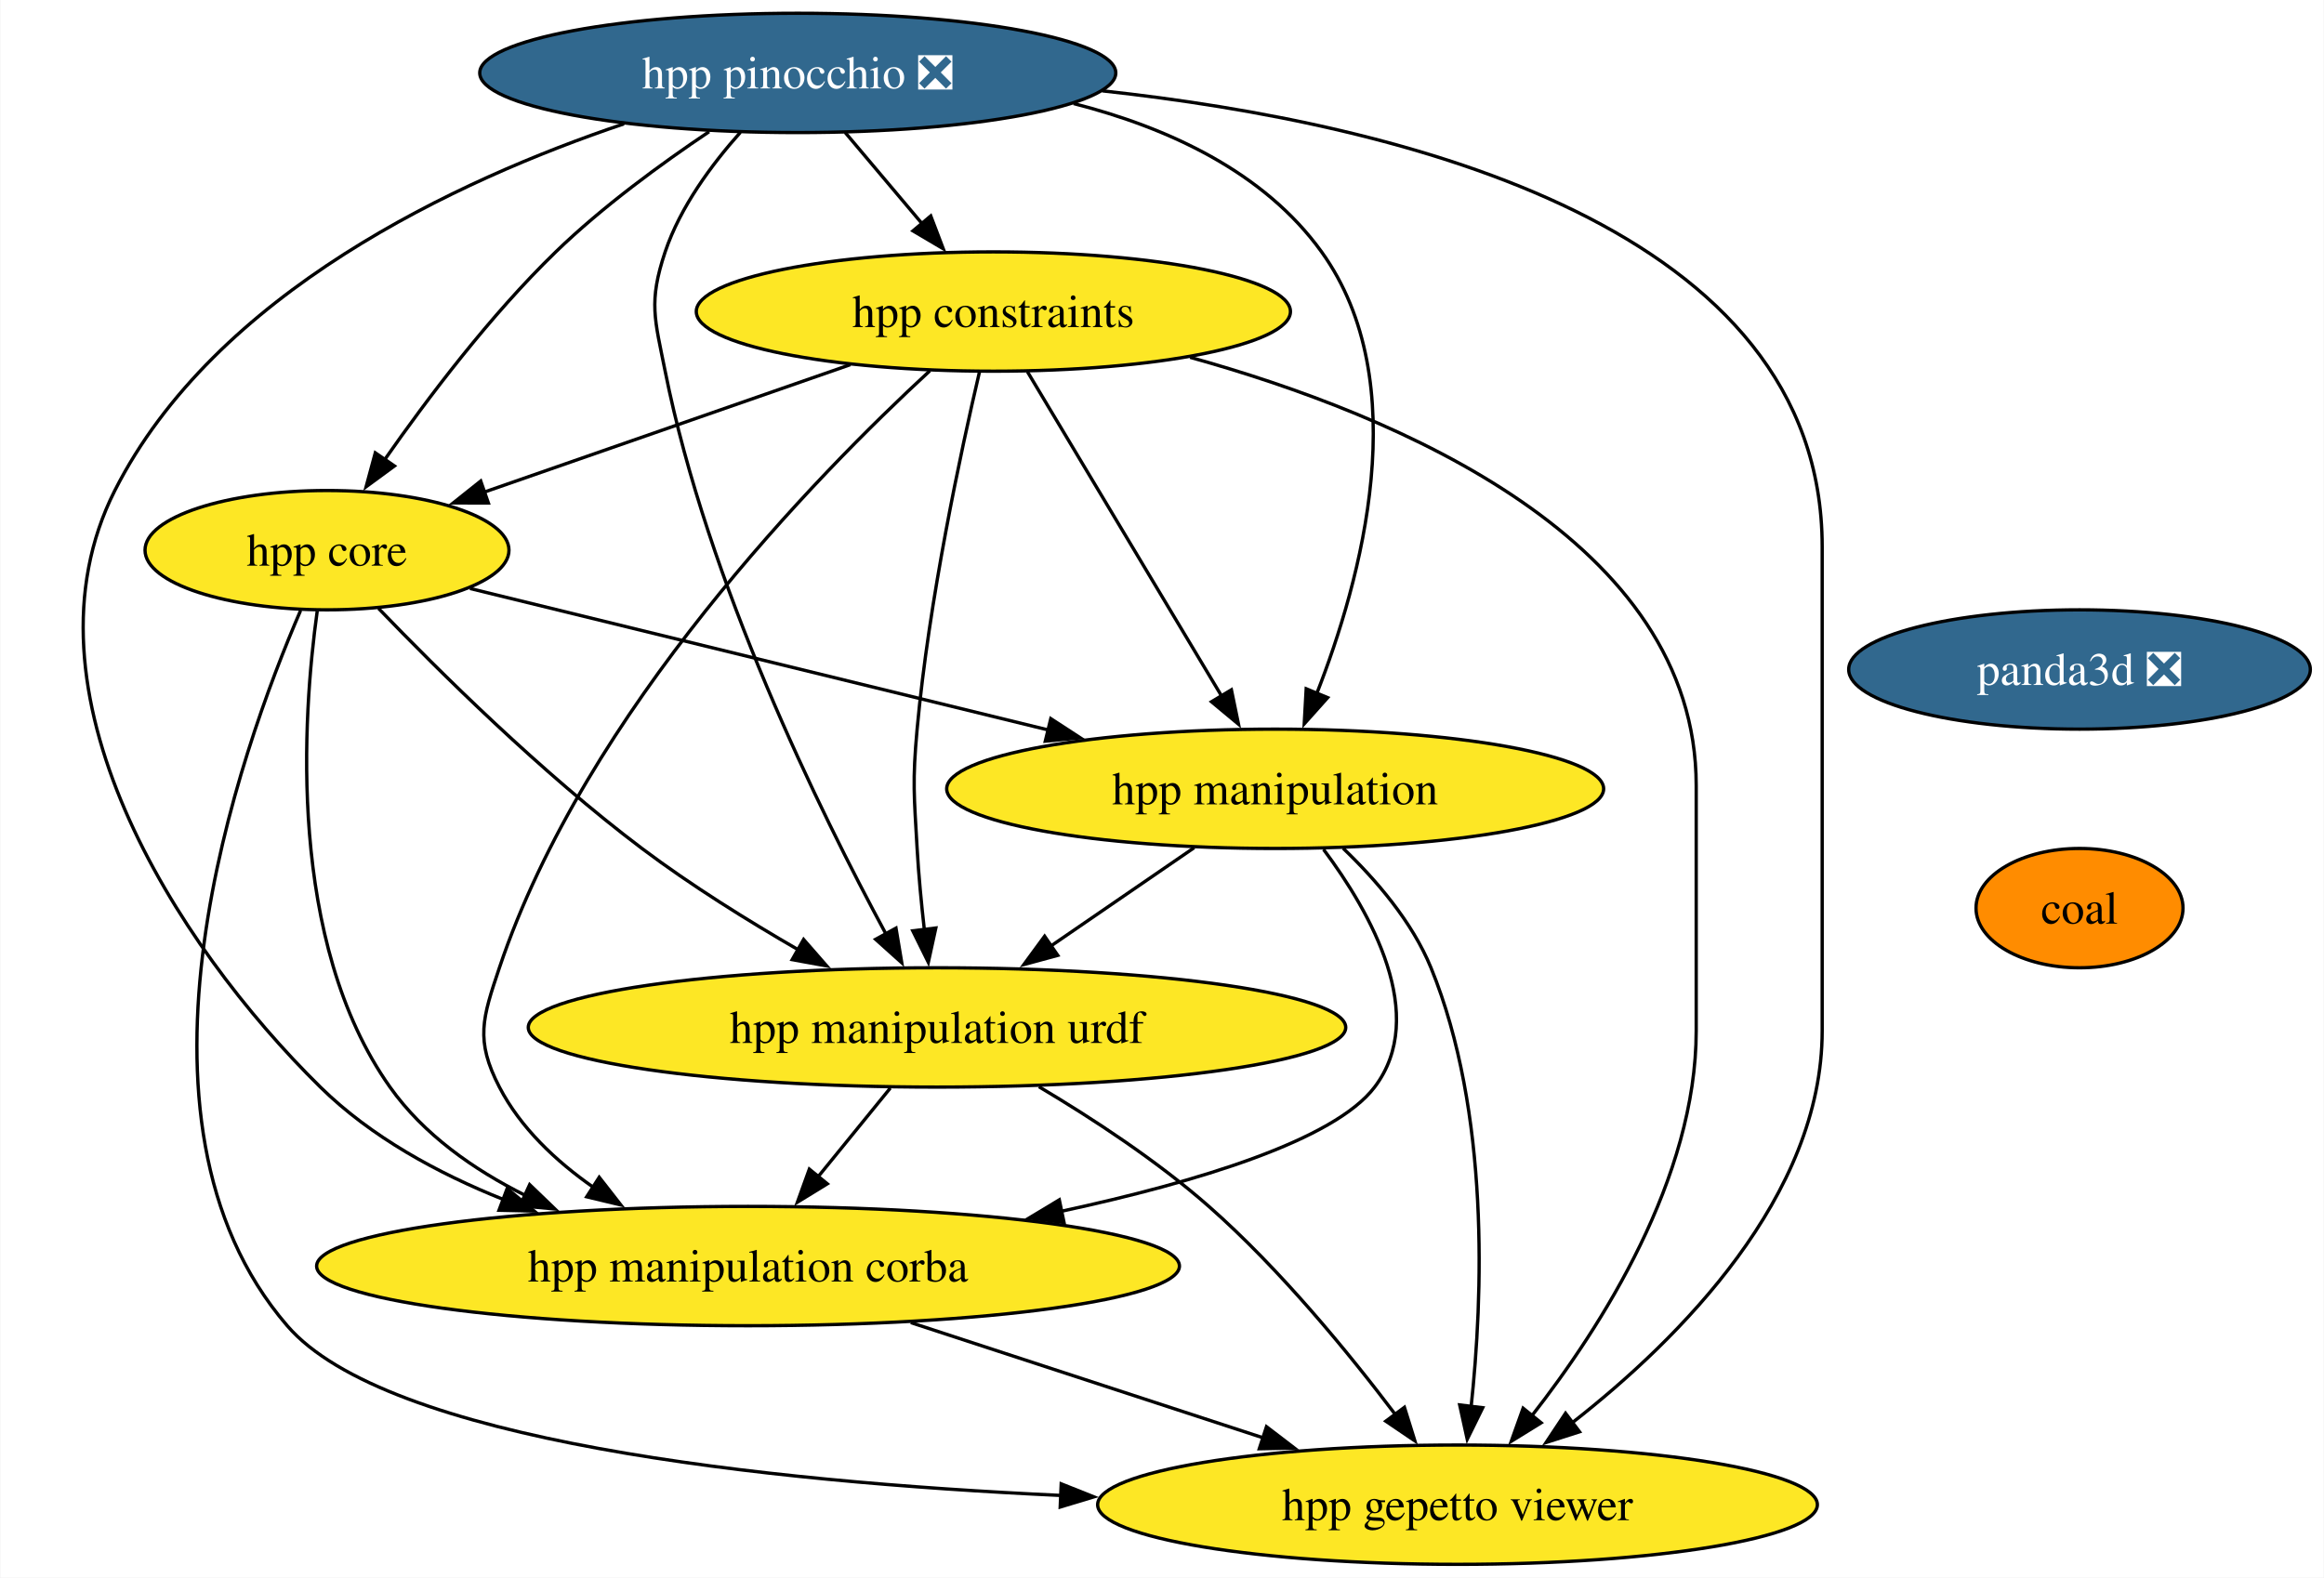
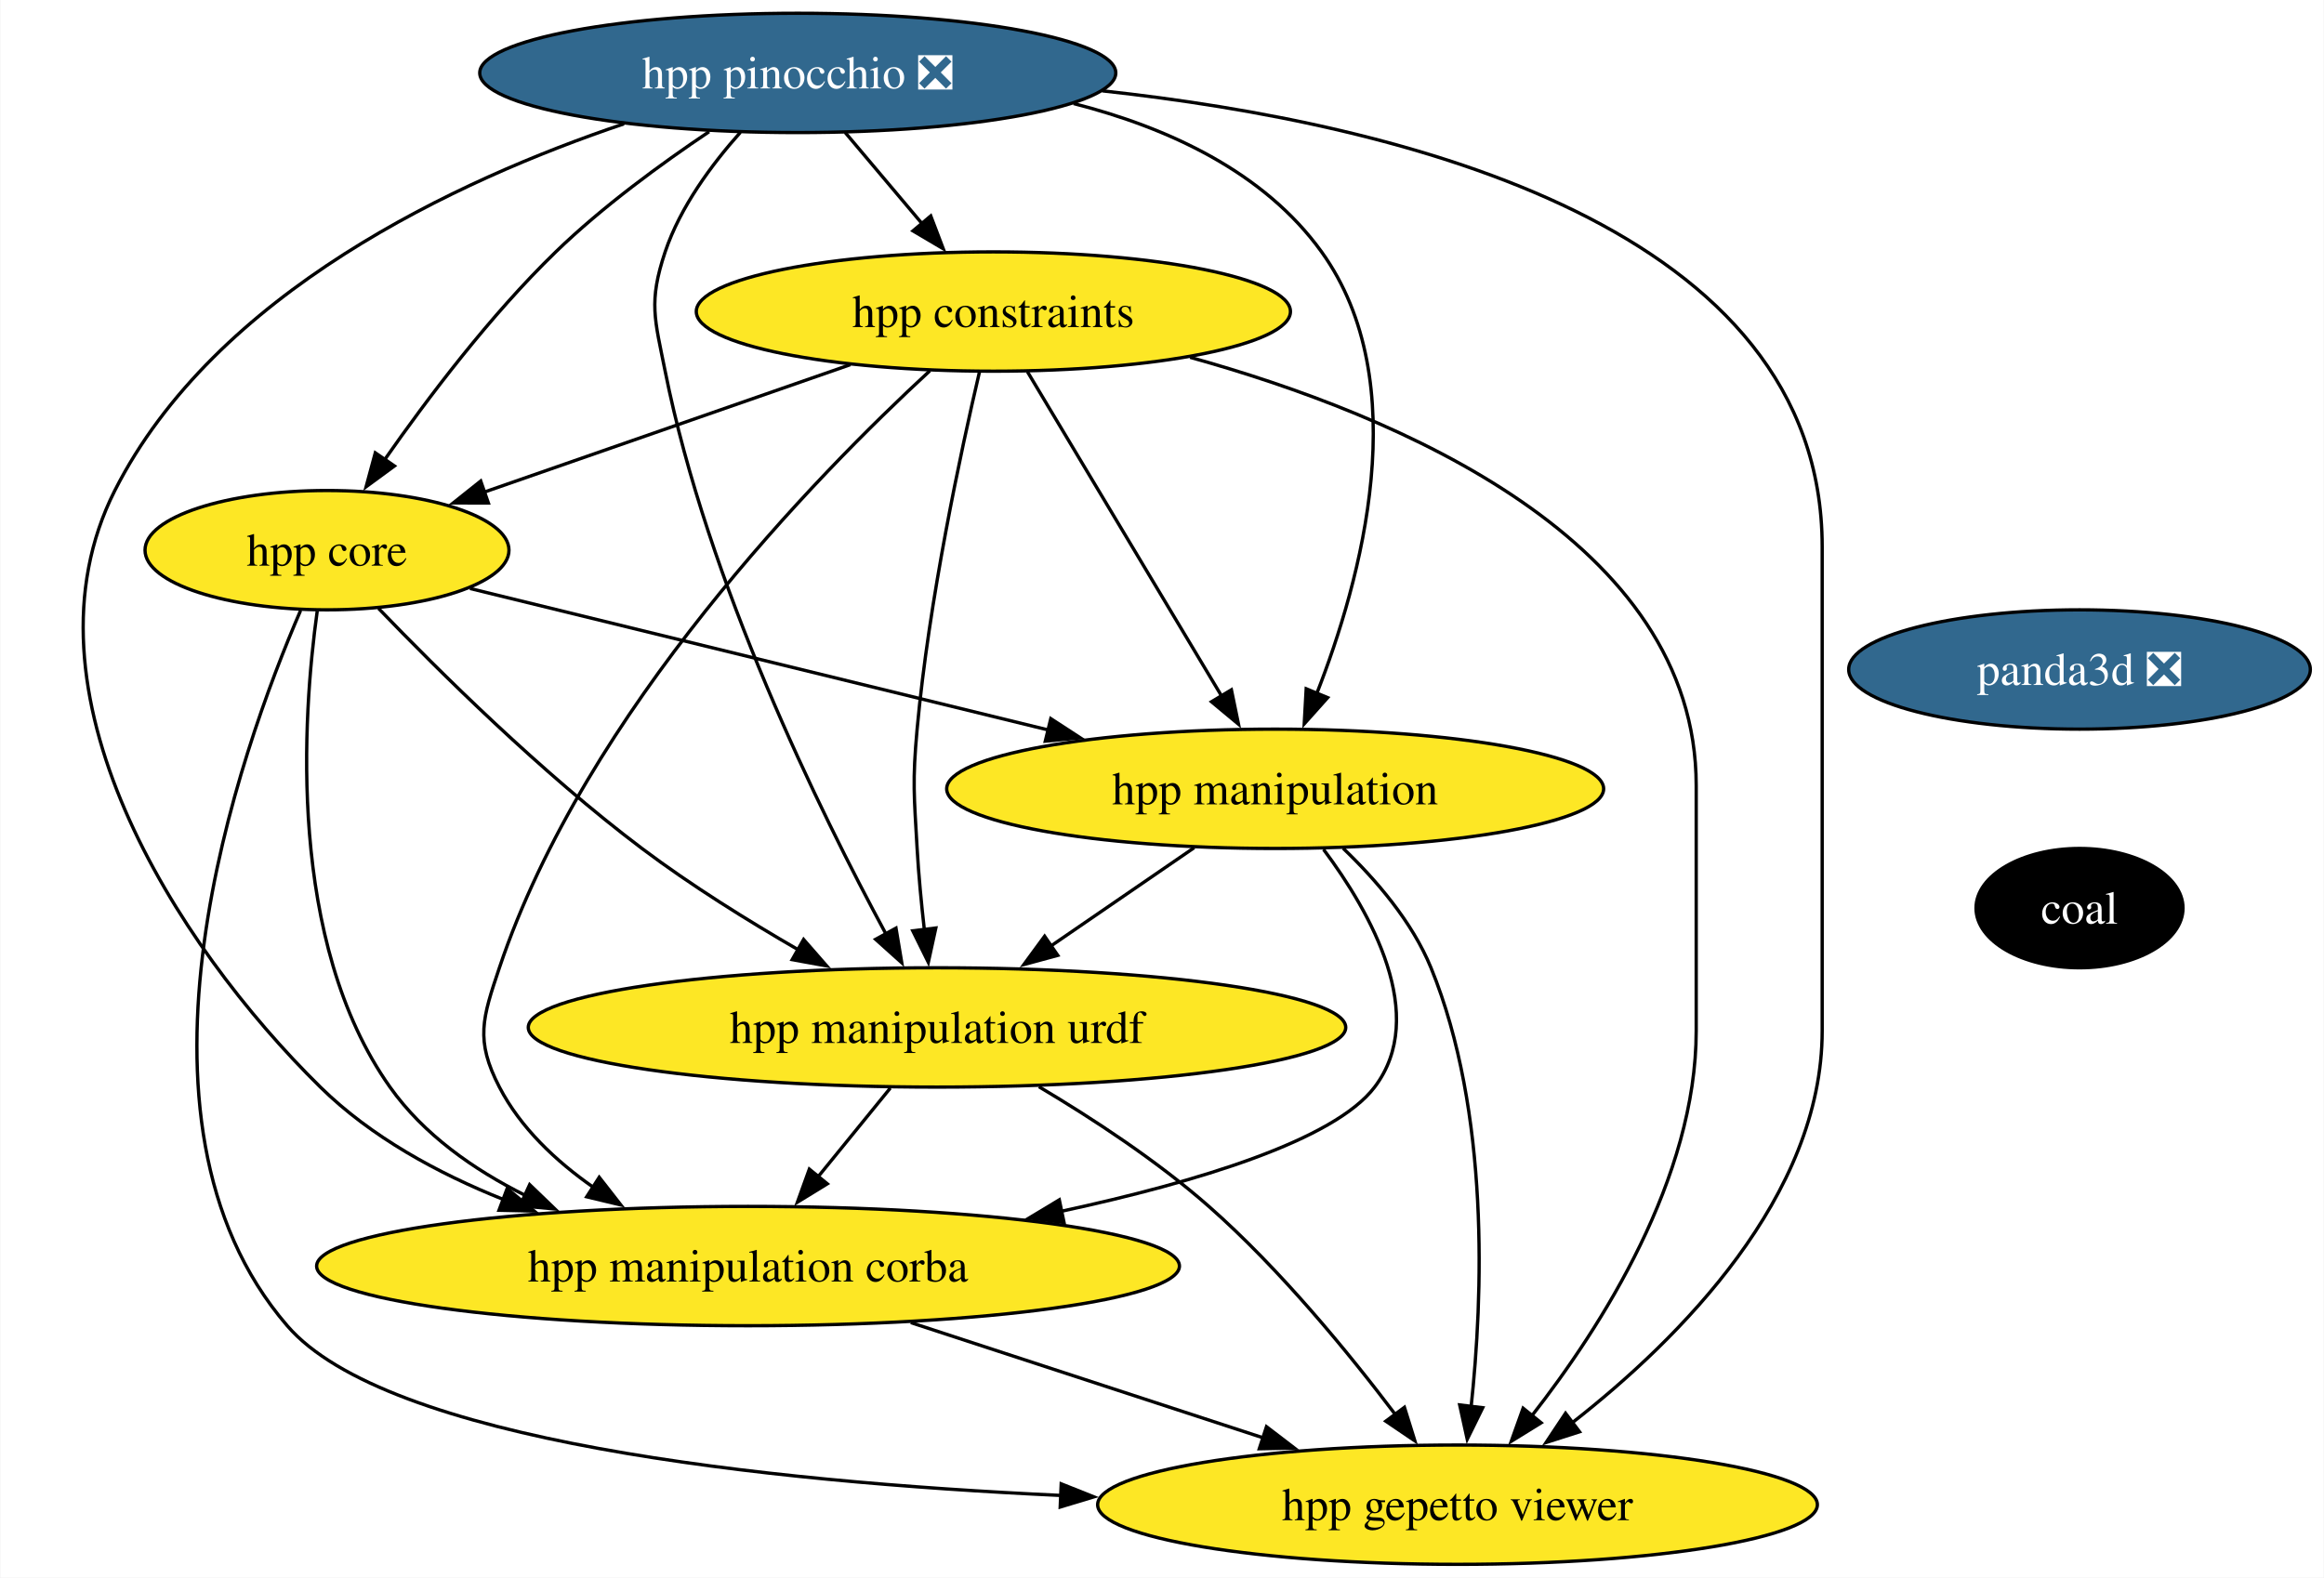
<svg xmlns="http://www.w3.org/2000/svg" xmlns:xlink="http://www.w3.org/1999/xlink" width="701pt" height="476pt" viewBox="0.00 0.00 700.77 476.00">
  <g id="graph0" class="graph" transform="scale(1 1) rotate(0) translate(4 472)">
    <polygon fill="white" stroke="none" points="-4,4 -4,-472 696.77,-472 696.77,4 -4,4" />
    <g id="node1" class="node">
      <g id="a_node1">
        <a xlink:href="https://github.com/conda-forge/panda3d-feedstock/pull/52" xlink:title="panda3d ❎">
          <ellipse fill="#31688e" stroke="black" cx="623.14" cy="-270" rx="69.62" ry="18" />
          <text text-anchor="middle" x="623.14" y="-265.32" font-family="Times,serif" font-size="14.00" fill="white">panda3d ❎</text>
        </a>
      </g>
    </g>
    <g id="node2" class="node">
      <g id="a_node2">
        <a xlink:href="https://github.com/conda-forge/coal-feedstock" xlink:title="coal">
-           <ellipse fill="#ff8c00" stroke="black" cx="623.14" cy="-198" rx="31.22" ry="18" />
-           <text text-anchor="middle" x="623.14" y="-193.32" font-family="Times,serif" font-size="14.00">coal</text>
+           <ellipse fill="#000000" stroke="black" cx="623.14" cy="-198" rx="31.22" ry="18" />
+           <text text-anchor="middle" x="623.14" y="-193.32" font-family="Times,serif" font-size="14.00" fill="white">coal</text>
        </a>
      </g>
    </g>
    <g id="node3" class="node">
      <g id="a_node3">
        <a xlink:href="https://github.com/conda-forge/hpp-core-feedstock" xlink:title="hpp core">
          <ellipse fill="#fde725" stroke="black" cx="94.52" cy="-306" rx="54.89" ry="18" />
          <text text-anchor="middle" x="94.52" y="-301.32" font-family="Times,serif" font-size="14.00">hpp core</text>
        </a>
      </g>
    </g>
    <g id="node4" class="node">
      <g id="a_node4">
        <a xlink:href="https://github.com/conda-forge/hpp-manipulation-urdf-feedstock" xlink:title="hpp manipulation urdf">
          <ellipse fill="#fde725" stroke="black" cx="278.52" cy="-162" rx="123.29" ry="18" />
          <text text-anchor="middle" x="278.52" y="-157.32" font-family="Times,serif" font-size="14.00">hpp manipulation urdf</text>
        </a>
      </g>
    </g>
    <g id="edge2" class="edge">
      <path fill="none" stroke="black" d="M110.05,-288.44C128.12,-269.65 159.36,-238.69 189.52,-216 204.26,-204.91 221.47,-194.21 236.81,-185.35" />
      <polygon fill="black" stroke="black" points="238.28,-188.54 245.25,-180.56 234.83,-182.45 238.28,-188.54" />
    </g>
    <g id="node5" class="node">
      <g id="a_node5">
        <a xlink:href="https://github.com/conda-forge/hpp-manipulation-feedstock" xlink:title="hpp manipulation">
          <ellipse fill="#fde725" stroke="black" cx="380.52" cy="-234" rx="99.08" ry="18" />
          <text text-anchor="middle" x="380.52" y="-229.32" font-family="Times,serif" font-size="14.00">hpp manipulation</text>
        </a>
      </g>
    </g>
    <g id="edge3" class="edge">
      <path fill="none" stroke="black" d="M137.65,-294.44C183.93,-283.12 258.08,-264.97 312.29,-251.7" />
      <polygon fill="black" stroke="black" points="312.84,-255.17 321.72,-249.39 311.18,-248.37 312.84,-255.17" />
    </g>
    <g id="node6" class="node">
      <g id="a_node6">
        <a xlink:href="https://github.com/conda-forge/hpp-manipulation-corba-feedstock" xlink:title="hpp manipulation corba">
          <ellipse fill="#fde725" stroke="black" cx="221.52" cy="-90" rx="130.13" ry="18" />
          <text text-anchor="middle" x="221.52" y="-85.33" font-family="Times,serif" font-size="14.00">hpp manipulation corba</text>
        </a>
      </g>
    </g>
    <g id="edge4" class="edge">
      <path fill="none" stroke="black" d="M91.57,-287.62C87.17,-255.9 82.46,-187.88 113.52,-144 123.62,-129.74 138.65,-119.14 154.32,-111.33" />
      <polygon fill="black" stroke="black" points="155.65,-114.57 163.28,-107.22 152.73,-108.2 155.65,-114.57" />
    </g>
    <g id="node7" class="node">
      <g id="a_node7">
        <a xlink:href="https://github.com/conda-forge/hpp-gepetto-viewer-feedstock" xlink:title="hpp gepetto viewer">
          <ellipse fill="#fde725" stroke="black" cx="435.52" cy="-18" rx="108.55" ry="18" />
          <text text-anchor="middle" x="435.52" y="-13.32" font-family="Times,serif" font-size="14.00">hpp gepetto viewer</text>
        </a>
      </g>
    </g>
    <g id="edge5" class="edge">
      <path fill="none" stroke="black" d="M86.56,-287.82C68.24,-245.4 28.61,-134.62 82.52,-72 112.43,-37.27 225.64,-24.98 315.89,-20.79" />
      <polygon fill="black" stroke="black" points="315.98,-24.29 325.82,-20.36 315.68,-17.3 315.98,-24.29" />
    </g>
    <g id="edge6" class="edge">
      <path fill="none" stroke="black" d="M264.43,-143.7C257.87,-135.64 249.94,-125.89 242.68,-116.98" />
      <polygon fill="black" stroke="black" points="245.43,-114.82 236.41,-109.28 240.01,-119.24 245.43,-114.82" />
    </g>
    <g id="edge7" class="edge">
      <path fill="none" stroke="black" d="M309.26,-144.11C325.34,-134.56 344.88,-121.78 360.52,-108 381.96,-89.12 402.59,-63.95 416.77,-45.2" />
      <polygon fill="black" stroke="black" points="419.51,-47.38 422.66,-37.26 413.89,-43.2 419.51,-47.38" />
    </g>
    <g id="edge8" class="edge">
      <path fill="none" stroke="black" d="M356.09,-216.23C343.16,-207.36 327.07,-196.32 312.9,-186.59" />
      <polygon fill="black" stroke="black" points="314.94,-183.75 304.71,-180.97 310.98,-189.52 314.94,-183.75" />
    </g>
    <g id="edge9" class="edge">
      <path fill="none" stroke="black" d="M395.1,-215.73C409.41,-196.59 426.87,-165.57 410.52,-144 398.33,-127.92 356.99,-115.38 316.07,-106.54" />
      <polygon fill="black" stroke="black" points="316.84,-103.13 306.33,-104.51 315.41,-109.98 316.84,-103.13" />
    </g>
    <g id="edge10" class="edge">
      <path fill="none" stroke="black" d="M401.01,-216.06C410.91,-206.58 421.85,-193.89 427.52,-180 445.33,-136.39 443.18,-80.52 439.61,-47.37" />
      <polygon fill="black" stroke="black" points="443.13,-47.26 438.45,-37.75 436.18,-48.1 443.13,-47.26" />
    </g>
    <g id="edge11" class="edge">
      <path fill="none" stroke="black" d="M270.62,-72.94C302.35,-62.56 343.81,-49 377.22,-38.07" />
      <polygon fill="black" stroke="black" points="377.9,-41.53 386.32,-35.09 375.73,-34.88 377.9,-41.53" />
    </g>
    <g id="node8" class="node">
      <g id="a_node8">
        <a xlink:href="https://github.com/conda-forge/hpp-constraints-feedstock" xlink:title="hpp constraints">
          <ellipse fill="#fde725" stroke="black" cx="295.52" cy="-378" rx="89.61" ry="18" />
          <text text-anchor="middle" x="295.52" y="-373.32" font-family="Times,serif" font-size="14.00">hpp constraints</text>
        </a>
      </g>
    </g>
    <g id="edge12" class="edge">
      <path fill="none" stroke="black" d="M252.4,-361.98C219.82,-350.64 175.15,-335.08 141.63,-323.41" />
      <polygon fill="black" stroke="black" points="143.19,-320.24 132.6,-320.26 140.89,-326.86 143.19,-320.24" />
    </g>
    <g id="edge13" class="edge">
      <path fill="none" stroke="black" d="M291.32,-359.75C285.71,-335.76 276.07,-290.89 272.52,-252 271.07,-236.07 271.62,-231.97 272.52,-216 272.97,-208.02 273.8,-199.39 274.7,-191.47" />
      <polygon fill="black" stroke="black" points="278.16,-192 275.9,-181.65 271.21,-191.15 278.16,-192" />
    </g>
    <g id="edge14" class="edge">
      <path fill="none" stroke="black" d="M305.78,-359.87C320.33,-335.56 347.11,-290.82 364.35,-262.01" />
      <polygon fill="black" stroke="black" points="367.32,-263.87 369.46,-253.49 361.32,-260.27 367.32,-263.87" />
    </g>
    <g id="edge15" class="edge">
      <path fill="none" stroke="black" d="M276.36,-360.12C242.33,-328.72 172.51,-257.45 146.52,-180 141.43,-164.83 139.16,-158.21 146.52,-144 152.88,-131.72 163.54,-121.68 174.85,-113.77" />
      <polygon fill="black" stroke="black" points="176.63,-116.79 183.15,-108.44 172.85,-110.9 176.63,-116.79" />
    </g>
    <g id="edge16" class="edge">
      <path fill="none" stroke="black" d="M354.86,-364.19C417.57,-346.75 507.52,-308.87 507.52,-235 507.52,-235 507.52,-235 507.52,-161 507.52,-116.49 479.04,-71.8 457.9,-44.76" />
      <polygon fill="black" stroke="black" points="460.75,-42.71 451.74,-37.14 455.31,-47.11 460.75,-42.71" />
    </g>
    <g id="node9" class="node">
      <g id="a_node9">
        <a xlink:href="https://github.com/conda-forge/hpp-pinocchio-feedstock/pull/33" xlink:title="hpp pinocchio ❎">
          <ellipse fill="#31688e" stroke="black" cx="236.52" cy="-450" rx="95.93" ry="18" />
          <text text-anchor="middle" x="236.52" y="-445.32" font-family="Times,serif" font-size="14.00" fill="white">hpp pinocchio ❎</text>
        </a>
      </g>
    </g>
    <g id="edge17" class="edge">
      <path fill="none" stroke="black" d="M209.78,-432.27C195.32,-422.58 177.58,-409.62 163.52,-396 143.77,-376.86 124.88,-351.87 111.88,-333.25" />
      <polygon fill="black" stroke="black" points="114.86,-331.41 106.32,-325.14 109.09,-335.37 114.86,-331.41" />
    </g>
    <g id="edge18" class="edge">
      <path fill="none" stroke="black" d="M219.21,-432.07C210.59,-422.41 201.06,-409.55 196.52,-396 191.44,-380.83 193.39,-375.69 196.52,-360 209.27,-296.19 243.13,-227.19 263.13,-190.17" />
      <polygon fill="black" stroke="black" points="266.14,-191.96 267.89,-181.51 260.01,-188.59 266.14,-191.96" />
    </g>
    <g id="edge19" class="edge">
      <path fill="none" stroke="black" d="M319.72,-440.76C348.14,-433.5 377.12,-420.19 394.52,-396 422.83,-356.64 406.55,-297.06 392.97,-262.49" />
      <polygon fill="black" stroke="black" points="396.35,-261.51 389.29,-253.6 389.88,-264.18 396.35,-261.51" />
    </g>
    <g id="edge20" class="edge">
      <path fill="none" stroke="black" d="M184.1,-434.64C133.66,-417.62 60.75,-383.72 30.52,-324 0,-263.7 48.59,-187.2 92.52,-144 107.81,-128.96 127.97,-117.99 147.79,-110.06" />
      <polygon fill="black" stroke="black" points="148.86,-113.4 157,-106.61 146.4,-106.84 148.86,-113.4" />
    </g>
    <g id="edge21" class="edge">
      <path fill="none" stroke="black" d="M328.4,-444.59C419.48,-434.68 545.52,-403.53 545.52,-307 545.52,-307 545.52,-307 545.52,-161 545.52,-111.05 502.45,-68.01 470.21,-42.79" />
      <polygon fill="black" stroke="black" points="472.33,-40 462.24,-36.77 468.11,-45.59 472.33,-40" />
    </g>
    <g id="edge22" class="edge">
      <path fill="none" stroke="black" d="M250.8,-432.05C257.76,-423.8 266.27,-413.7 274,-404.54" />
      <polygon fill="black" stroke="black" points="276.63,-406.85 280.4,-396.95 271.27,-402.34 276.63,-406.85" />
    </g>
  </g>
</svg>
